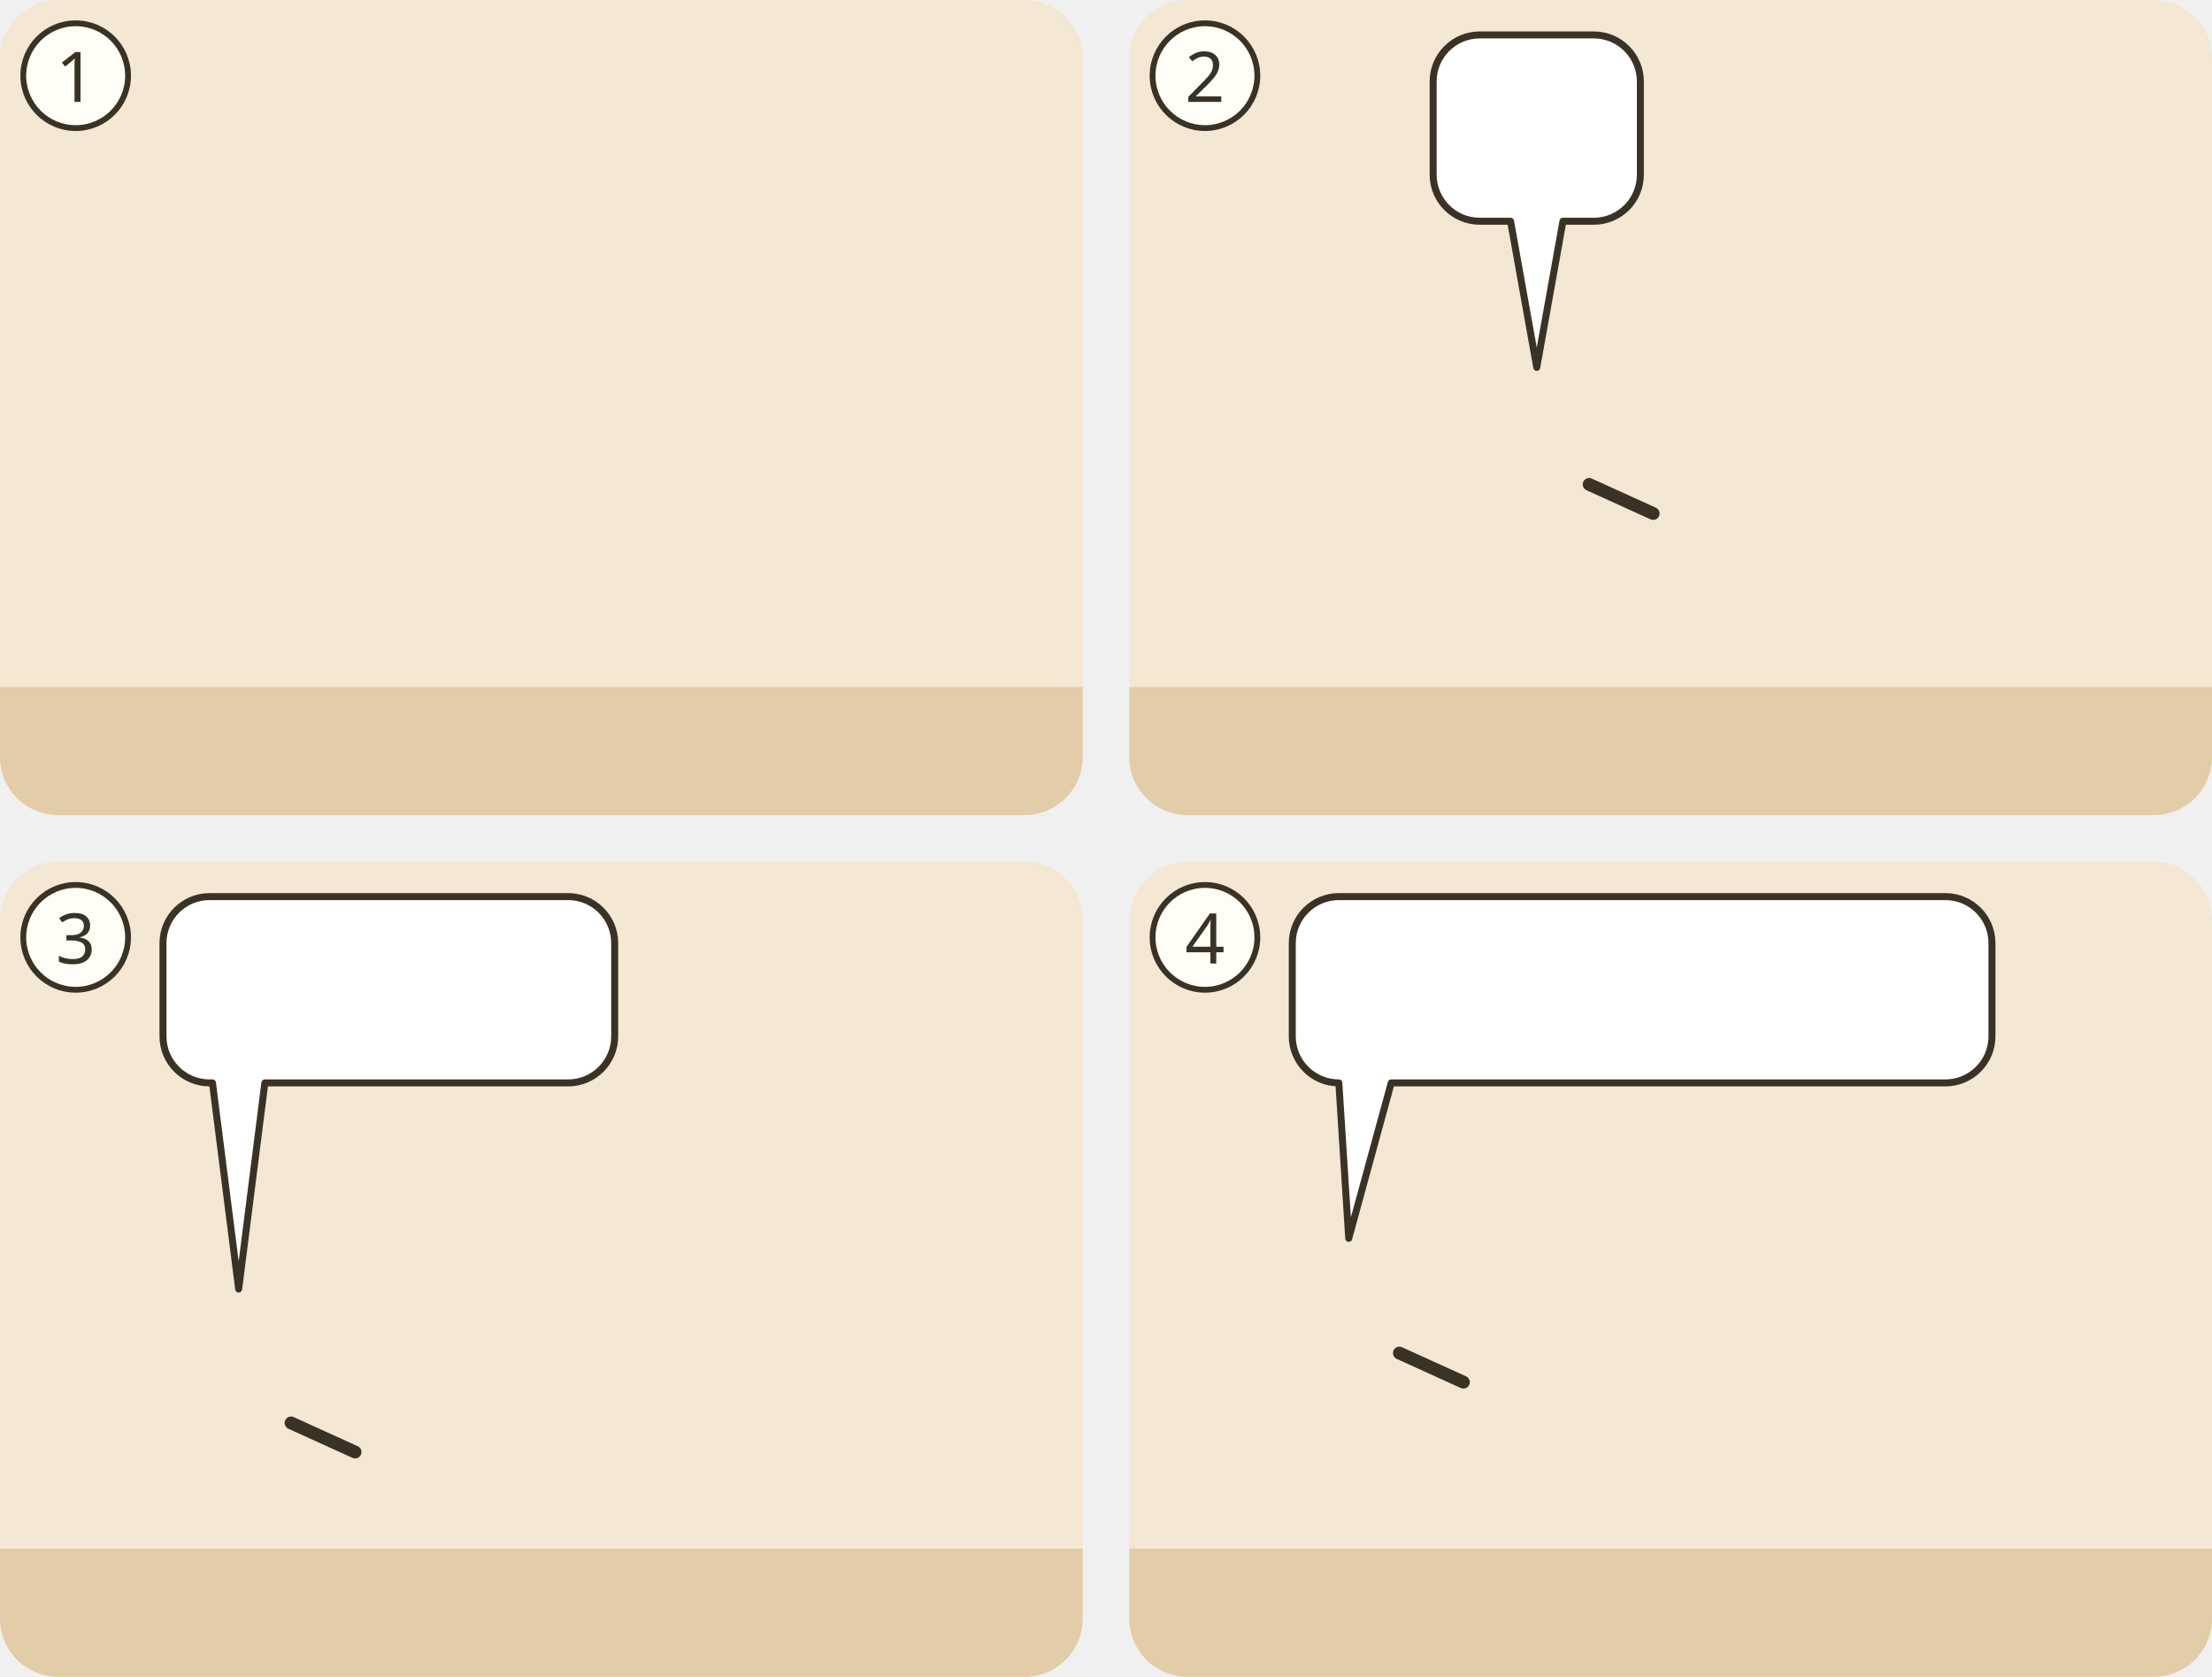
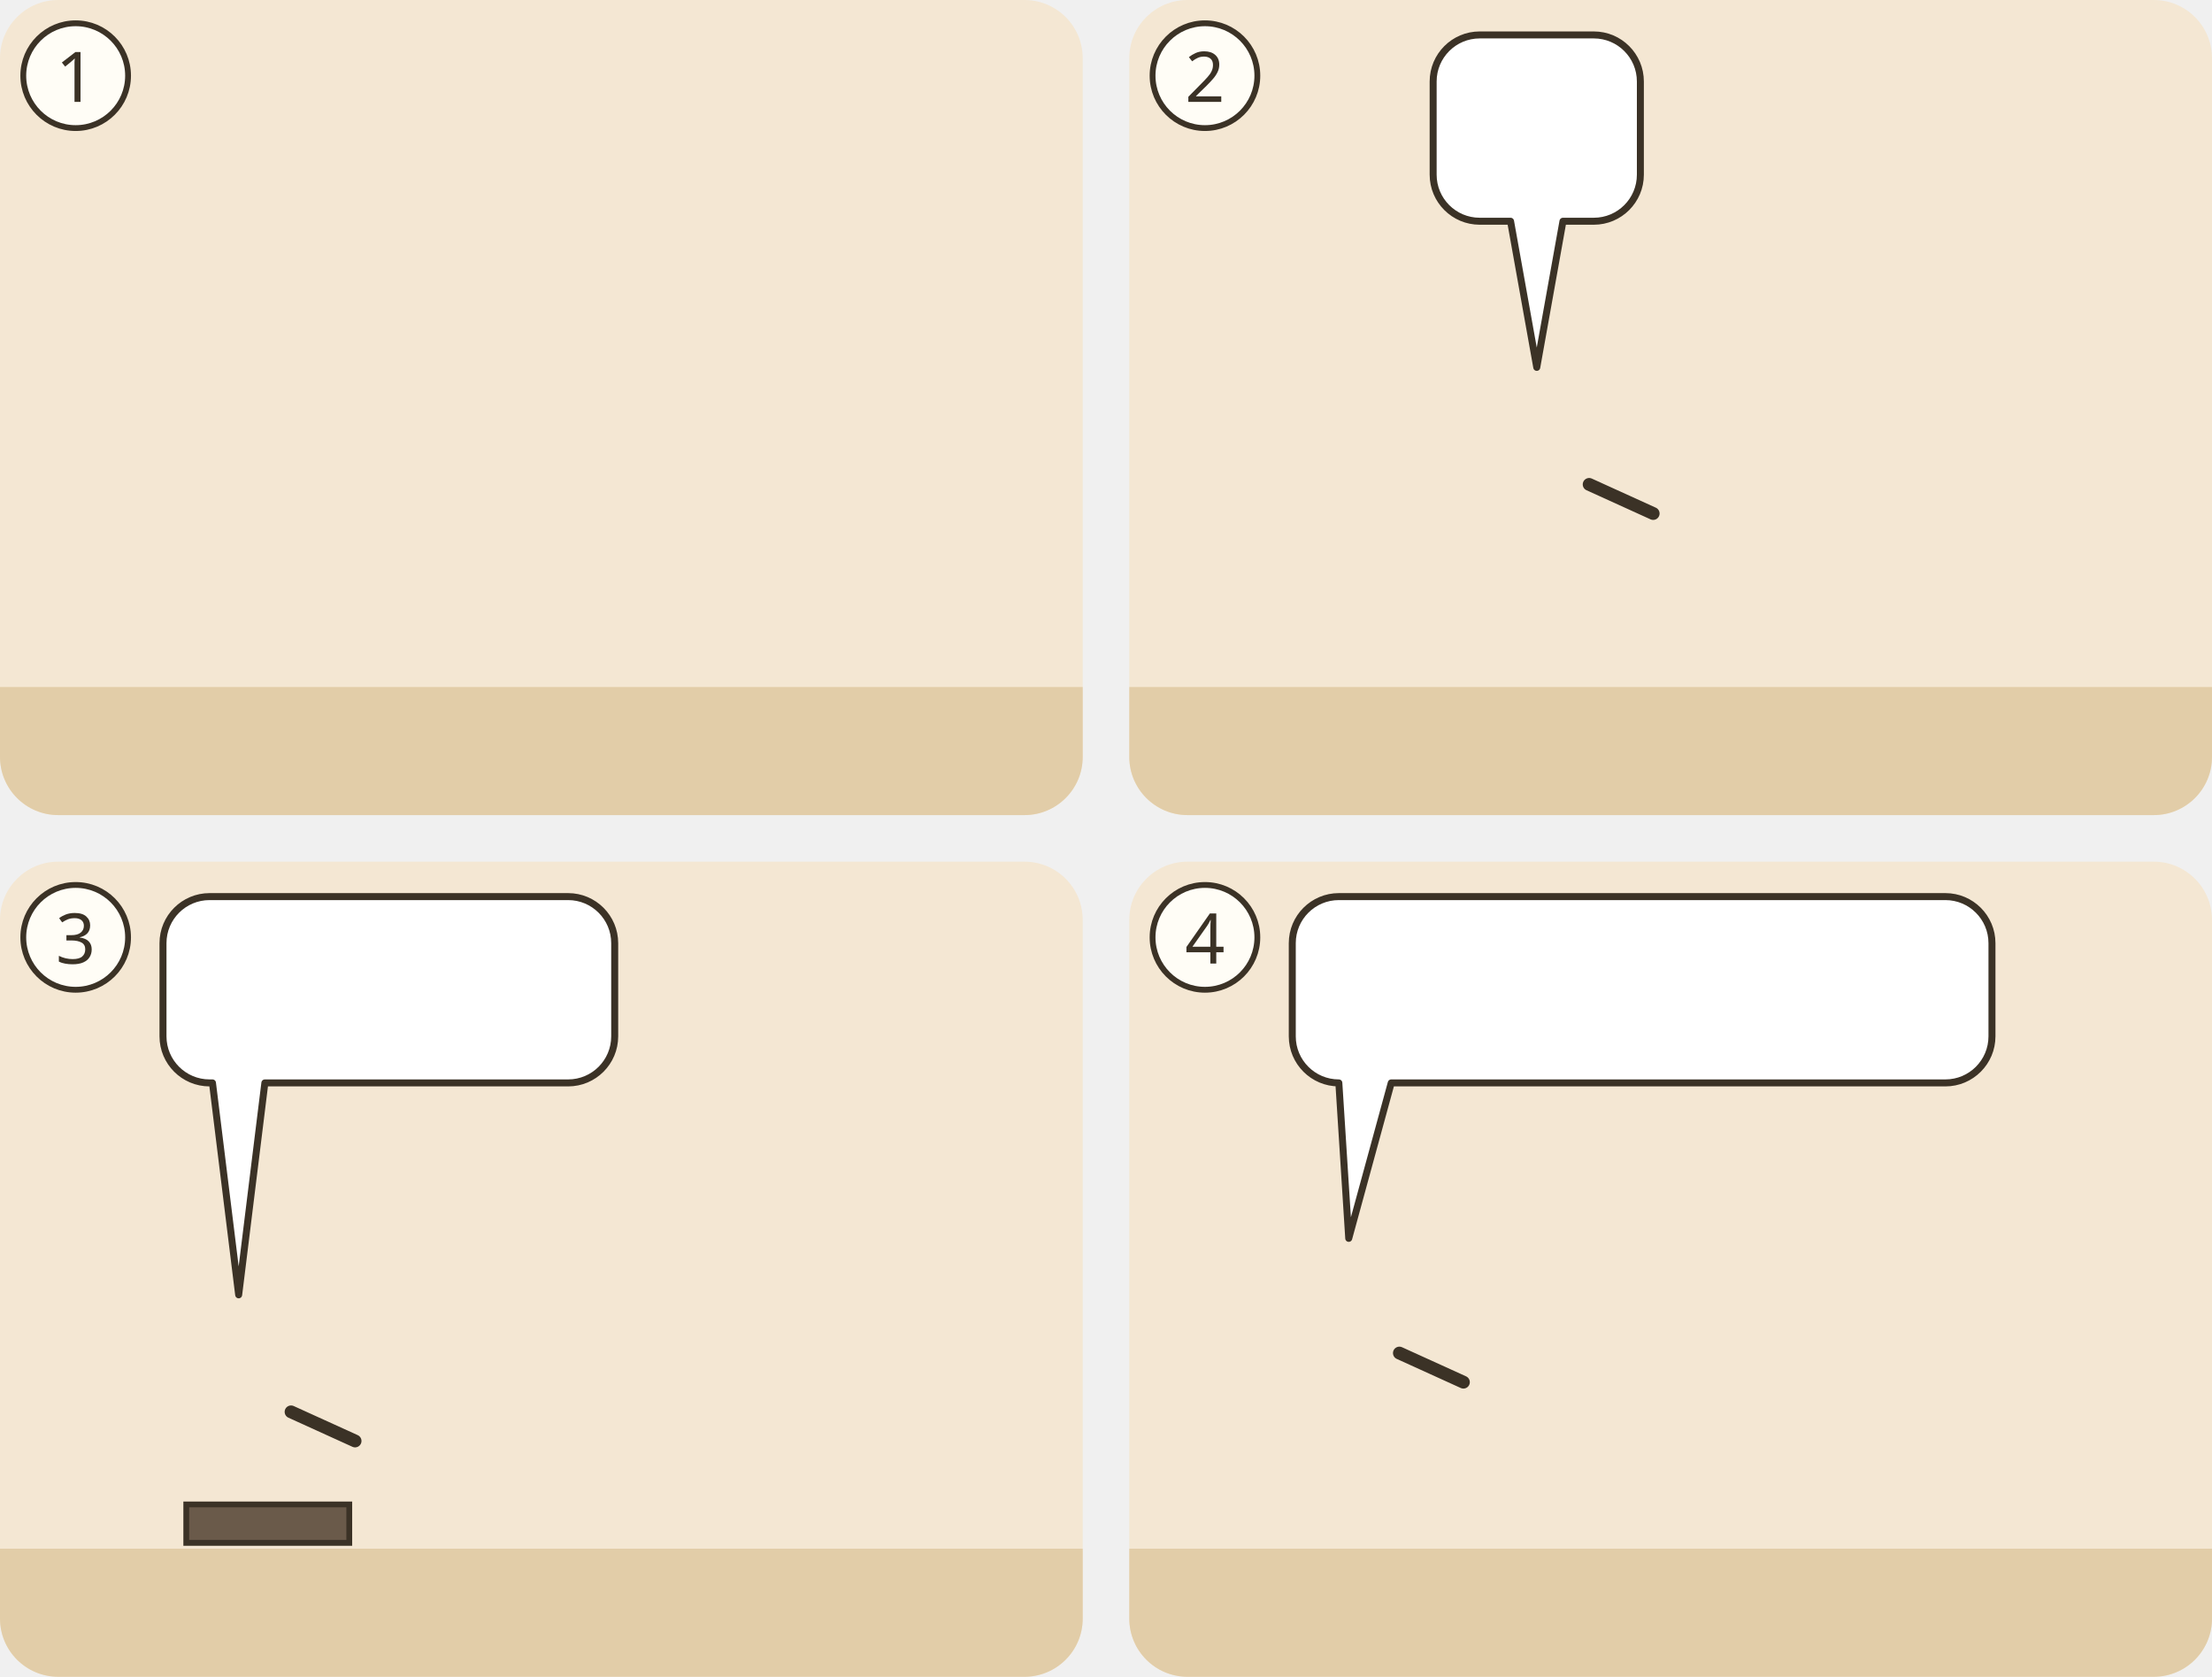
<svg xmlns="http://www.w3.org/2000/svg" viewBox="0 0 380 288">
  <g transform="translate(0 0)">
    <clipPath id="ill-cp-1-0-0">
      <rect width="186" height="140" rx="10" />
    </clipPath>
    <g clip-path="url(#ill-cp-1-0-0)">
      <rect width="186" height="140" fill="#F4E7D3" />
      <rect y="118" width="186" height="22" fill="#E2CDA8" />
      <use href="#ill-haus" x="116" y="61" width="66" height="59" opacity=".8" />
      <use href="#ill-p-gast2" x="7.4" y="64" width="23.1" height="53.4" />
      <use href="#ill-p-gast" x="32.1" y="64" width="23.1" height="53.4" />
      <use href="#ill-p-menge" x="17.0" y="60" width="27.2" height="58" />
      <use href="#ill-p-g-traeger" x="58.3" y="60" width="27.2" height="58" />
      <g transform="rotate(-90 113.2 112)">
        <use href="#ill-p-kranker" x="99.6" y="83.0" width="27.2" height="58" />
      </g>
      <use href="#ill-z-hinab" x="86.9" y="81" width="12" height="18" />
    </g>
    <circle cx="13" cy="13" r="9" fill="#FFFDF6" stroke="#3B3226" />
    <text x="13" y="17.5" text-anchor="middle" font-family="sans-serif" font-size="12" fill="#3B3226">1</text>
  </g>
  <g transform="translate(194 0)">
    <clipPath id="ill-cp-2-194-0">
      <rect width="186" height="140" rx="10" />
    </clipPath>
    <g clip-path="url(#ill-cp-2-194-0)">
      <rect width="186" height="140" fill="#F4E7D3" />
      <rect y="118" width="186" height="22" fill="#E2CDA8" />
      <use href="#ill-haus" x="4" y="61" width="66" height="59" opacity=".8" />
      <use href="#ill-p-jesus" x="55.9" y="58" width="28.1" height="60" />
      <path d="M79.0 83.2L90.0 88.2" stroke="#3B3226" stroke-width="2.2" stroke-linecap="round" />
      <g transform="rotate(-90 140.0 112)">
        <use href="#ill-p-kranker" x="125.9" y="82.0" width="28.1" height="60" />
      </g>
      <g>
        <path d="M60.2 6H79.8A8 8 0 0 1 87.8 14V30A8 8 0 0 1 79.8 38L74.5 38L70 63.1L65.5 38H60.2A8 8 0 0 1 52.2 30V14A8 8 0 0 1 60.2 6Z" fill="#FFFFFF" stroke="#3B3226" stroke-width="1.2" stroke-linejoin="round" />
        <use href="#ill-z-vergebung" x="58.2" y="12" width="23.6" height="20" />
      </g>
    </g>
    <circle cx="13" cy="13" r="9" fill="#FFFDF6" stroke="#3B3226" />
    <text x="13" y="17.5" text-anchor="middle" font-family="sans-serif" font-size="12" fill="#3B3226">2</text>
  </g>
  <g transform="translate(0 148)">
    <clipPath id="ill-cp-3-0-148">
      <rect width="186" height="140" rx="10" />
    </clipPath>
    <g clip-path="url(#ill-cp-3-0-148)">
      <rect width="186" height="140" fill="#F4E7D3" />
      <rect y="118" width="186" height="22" fill="#E2CDA8" />
      <use href="#ill-haus" x="116" y="61" width="66" height="59" opacity=".8" />
-       <use href="#ill-p-g-schriftgelehrte" x="26.9" y="71.2" width="28.1" height="46.8" preserveAspectRatio="none" />
-       <path d="M50.0 96.4L61.0 101.4" stroke="#3B3226" stroke-width="2.2" stroke-linecap="round" />
+       <path d="M32.0 110.4h28.0v6.6h-28.0z" fill="#6A5A4A" stroke="#3B3226" stroke-width="1" />
+       <svg x="26.9" y="69.2" width="28.1" height="43.1" viewBox="0 0 30 46" overflow="hidden">
+         <use href="#ill-p-g-schriftgelehrte" width="30" height="64" />
+       </svg>
+       <path d="M50.0 94.5L61.0 99.5" stroke="#3B3226" stroke-width="2.2" stroke-linecap="round" />
      <use href="#ill-p-jesus" x="88.8" y="58" width="28.1" height="60" />
      <g>
-         <path d="M36 6H97.6A8 8 0 0 1 105.6 14V30A8 8 0 0 1 97.6 38L45.5 38L41 73.4L36.5 38H36A8 8 0 0 1 28 30V14A8 8 0 0 1 36 6Z" fill="#FFFFFF" stroke="#3B3226" stroke-width="1.2" stroke-linejoin="round" />
+         <path d="M36 6H97.6A8 8 0 0 1 105.6 14V30A8 8 0 0 1 97.6 38L45.5 38L41 74.4L36.5 38H36A8 8 0 0 1 28 30V14A8 8 0 0 1 36 6Z" fill="#FFFFFF" stroke="#3B3226" stroke-width="1.2" stroke-linejoin="round" />
        <use href="#ill-z-vergebung" x="34" y="12" width="23.6" height="20" />
        <use href="#ill-gott" x="62.6" y="12" width="20.0" height="20" />
        <use href="#ill-z-frage" x="87.6" y="12" width="12.0" height="20" />
      </g>
    </g>
    <circle cx="13" cy="13" r="9" fill="#FFFDF6" stroke="#3B3226" />
    <text x="13" y="17.5" text-anchor="middle" font-family="sans-serif" font-size="12" fill="#3B3226">3</text>
  </g>
  <g transform="translate(194 148)">
    <clipPath id="ill-cp-4-194-148">
      <rect width="186" height="140" rx="10" />
    </clipPath>
    <g clip-path="url(#ill-cp-4-194-148)">
      <rect width="186" height="140" fill="#F4E7D3" />
      <rect y="118" width="186" height="22" fill="#E2CDA8" />
      <use href="#ill-p-jesus" x="24.1" y="60" width="27.2" height="58" />
      <path d="M46.4 84.4L57.4 89.4" stroke="#3B3226" stroke-width="2.2" stroke-linecap="round" />
      <use href="#ill-p-kranker" x="79.4" y="60" width="27.2" height="58" />
      <use href="#ill-matte" x="94.2" y="86.1" width="22" height="9" />
      <use href="#ill-p-gast2" x="120.9" y="64" width="23.1" height="53.4" />
      <use href="#ill-p-gast" x="154.1" y="64" width="23.1" height="53.4" />
      <use href="#ill-p-menge" x="134.7" y="60" width="27.2" height="58" />
      <use href="#ill-z-freude" x="83.0" y="48.7" width="20" height="13" />
      <use href="#ill-z-freude" x="138.3" y="48.7" width="20" height="13" />
      <g>
        <path d="M36 6H140.2A8 8 0 0 1 148.2 14V30A8 8 0 0 1 140.2 38L45 38L37.7 64.7L36 38H36A8 8 0 0 1 28 30V14A8 8 0 0 1 36 6Z" fill="#FFFFFF" stroke="#3B3226" stroke-width="1.2" stroke-linejoin="round" />
        <use href="#ill-matte" x="34" y="12" width="38.0" height="20" />
        <use href="#ill-z-pfeil" x="77.0" y="12" width="38.0" height="20" />
        <use href="#ill-haus" x="120.0" y="12" width="22.2" height="20" />
      </g>
    </g>
    <circle cx="13" cy="13" r="9" fill="#FFFDF6" stroke="#3B3226" />
    <text x="13" y="17.5" text-anchor="middle" font-family="sans-serif" font-size="12" fill="#3B3226">4</text>
  </g>
</svg>
